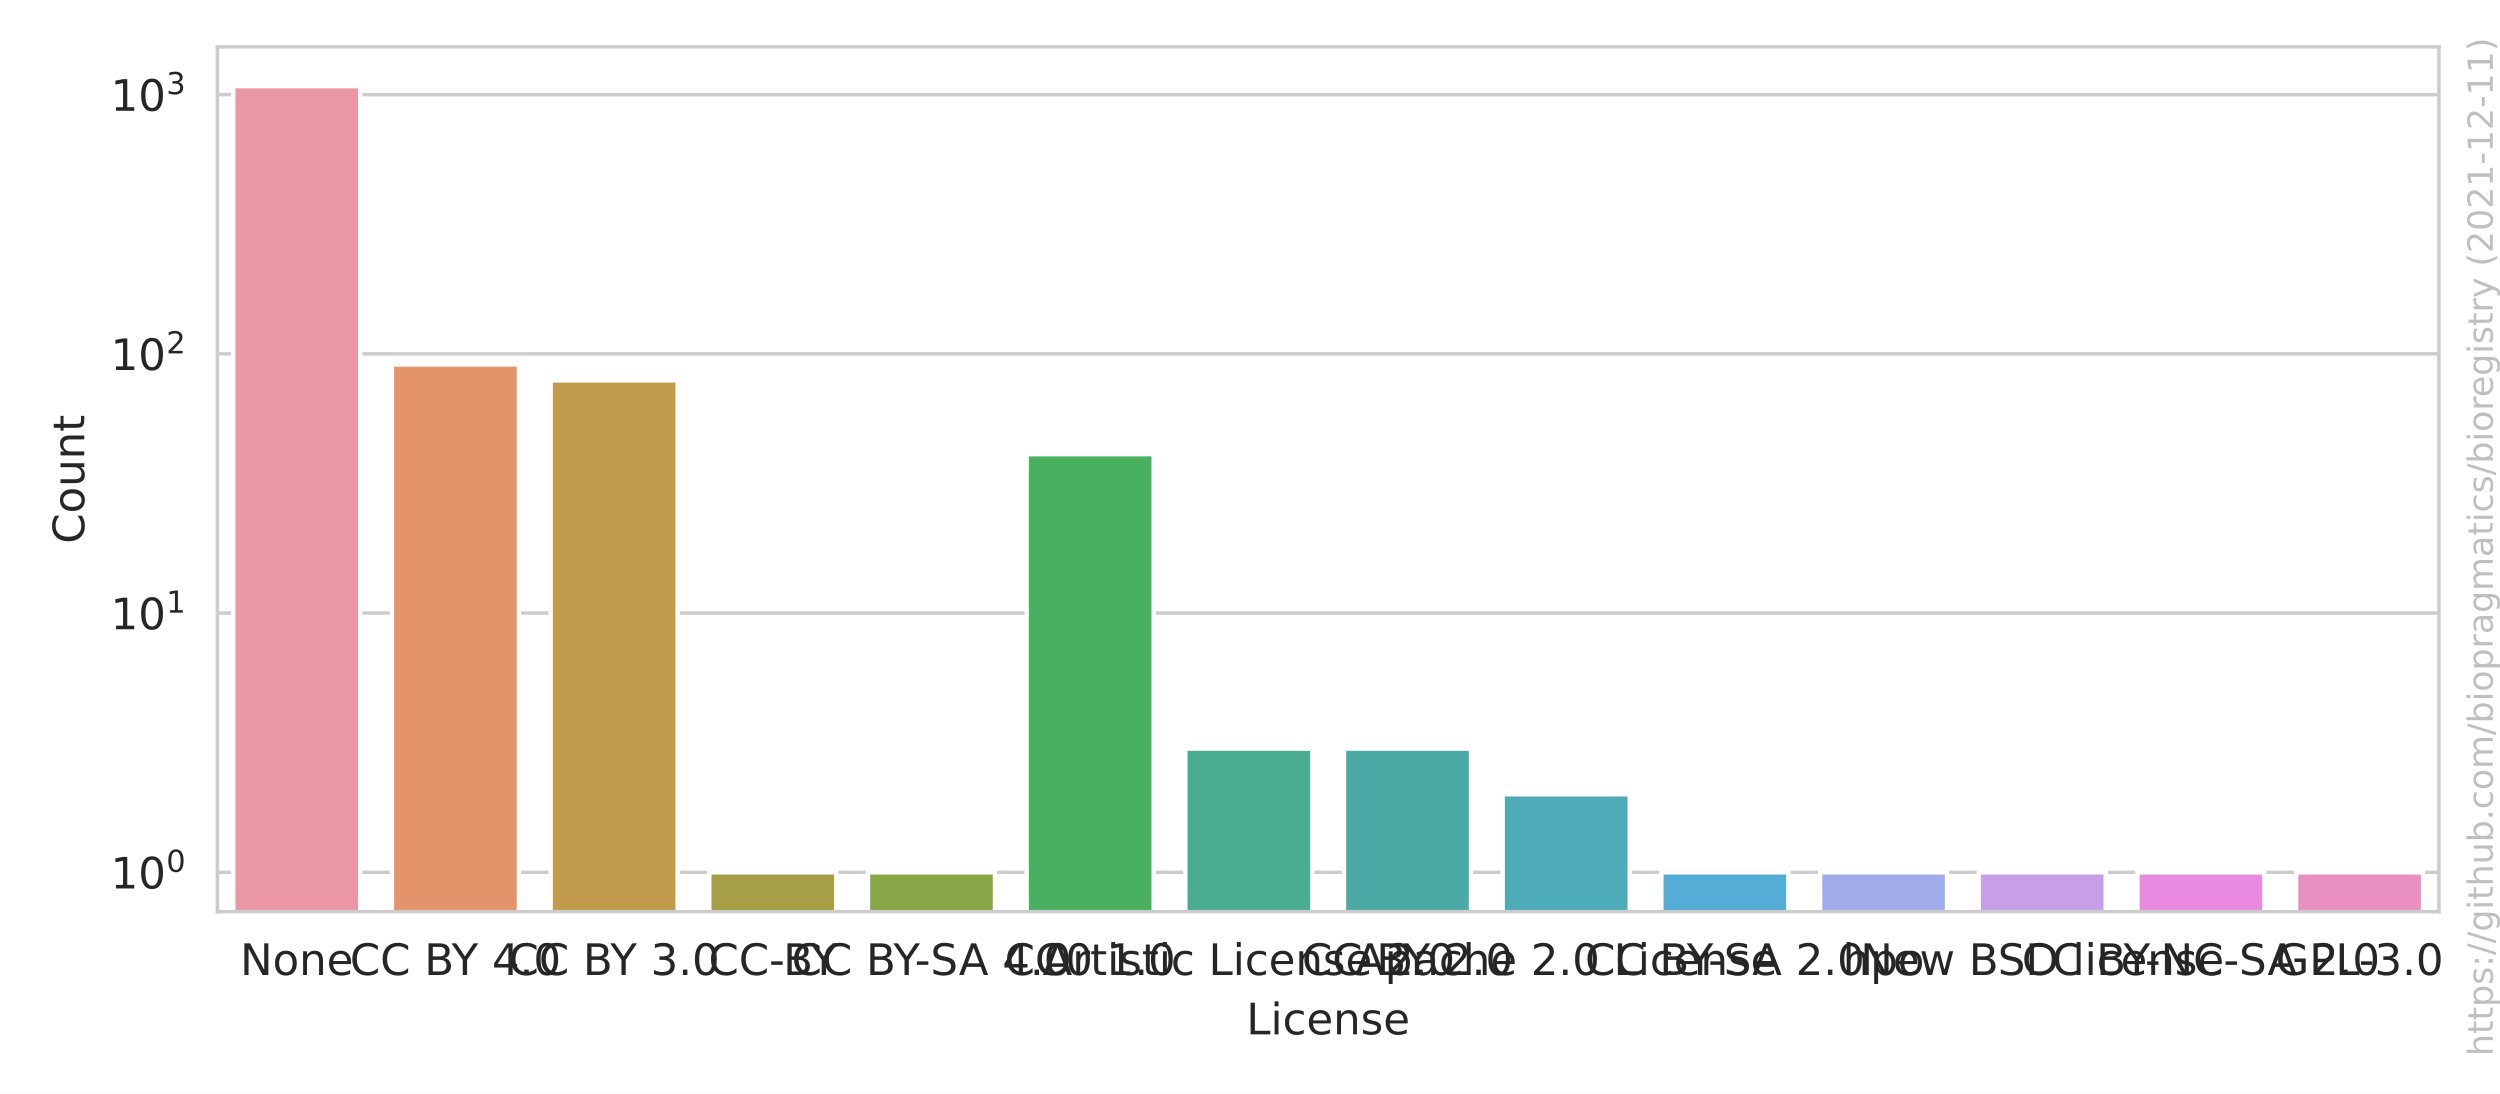
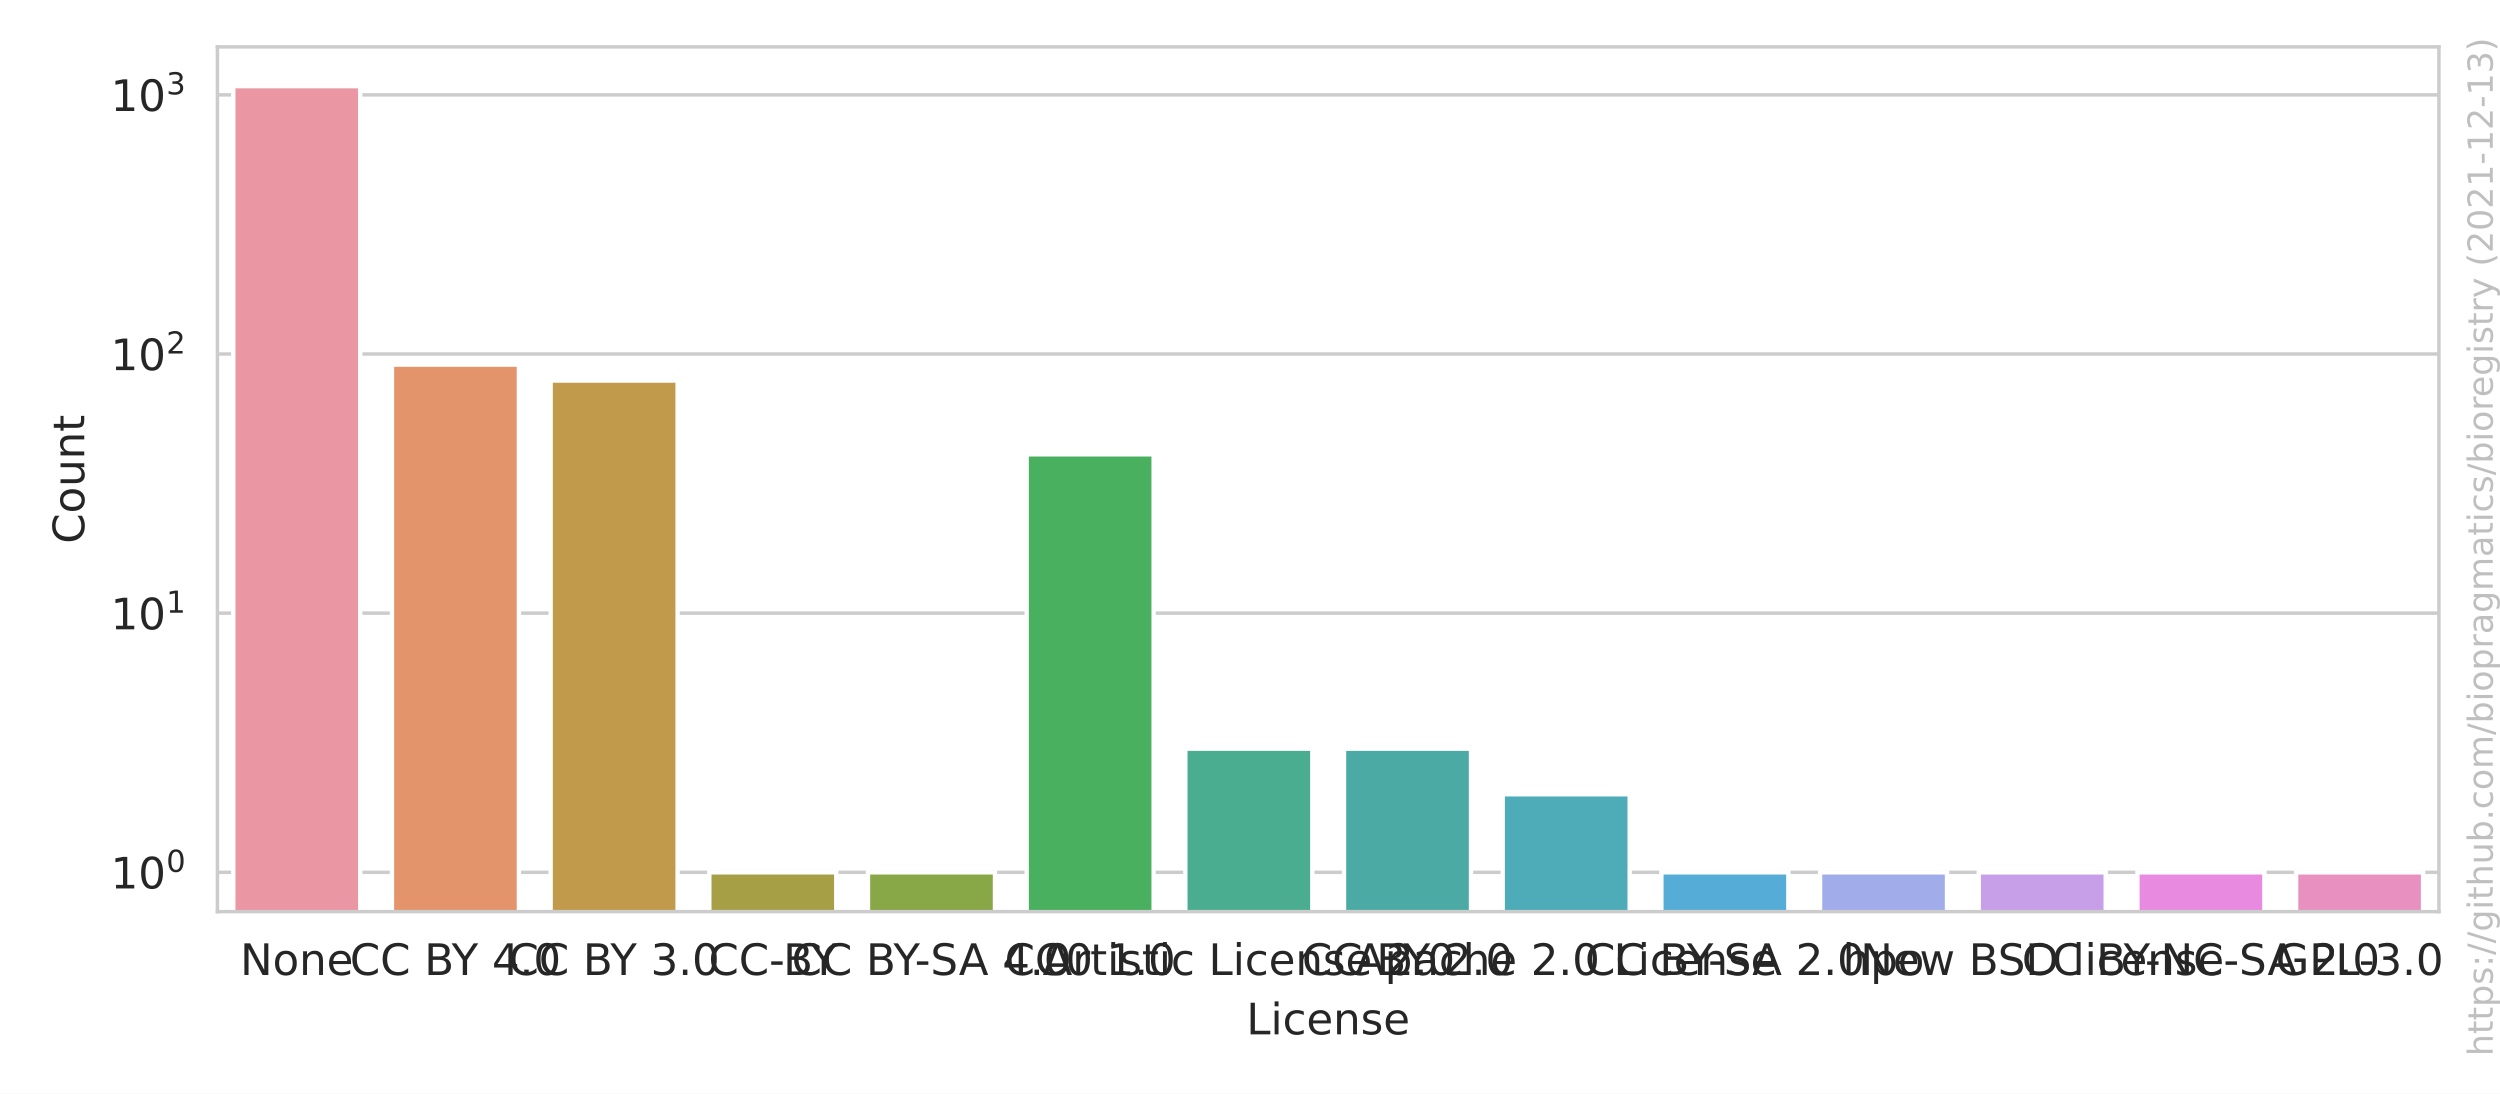
<svg xmlns="http://www.w3.org/2000/svg" xmlns:xlink="http://www.w3.org/1999/xlink" width="576pt" height="252pt" viewBox="0 0 576 252" version="1.1">
  <defs>
    <style type="text/css">*{stroke-linejoin: round; stroke-linecap: butt}</style>
  </defs>
  <g id="figure_1">
    <g id="patch_1">
      <path d="M 0 252  L 576 252  L 576 0  L 0 0  z " style="fill: #ffffff" />
    </g>
    <g id="axes_1">
      <g id="patch_2">
        <path d="M 50.093 210.04  L 561.928 210.04  L 561.928 10.8  L 50.093 10.8  z " style="fill: #ffffff" />
      </g>
      <g id="matplotlib.axis_1">
        <g id="xtick_1">
          <g id="text_1">
            <g style="fill: #262626" transform="translate(55.3272 224.6384)scale(0.1 -0.1)">
              <defs>
                <path id="DejaVuSans-4e" d="M 628 4666  L 1478 4666  L 3547 763  L 3547 4666  L 4159 4666  L 4159 0  L 3309 0  L 1241 3903  L 1241 0  L 628 0  L 628 4666  z " transform="scale(0.015625)" />
                <path id="DejaVuSans-6f" d="M 1959 3097  Q 1497 3097 1228 2736  Q 959 2375 959 1747  Q 959 1119 1226 758  Q 1494 397 1959 397  Q 2419 397 2687 759  Q 2956 1122 2956 1747  Q 2956 2369 2687 2733  Q 2419 3097 1959 3097  z M 1959 3584  Q 2709 3584 3137 3096  Q 3566 2609 3566 1747  Q 3566 888 3137 398  Q 2709 -91 1959 -91  Q 1206 -91 779 398  Q 353 888 353 1747  Q 353 2609 779 3096  Q 1206 3584 1959 3584  z " transform="scale(0.015625)" />
                <path id="DejaVuSans-6e" d="M 3513 2113  L 3513 0  L 2938 0  L 2938 2094  Q 2938 2591 2744 2837  Q 2550 3084 2163 3084  Q 1697 3084 1428 2787  Q 1159 2491 1159 1978  L 1159 0  L 581 0  L 581 3500  L 1159 3500  L 1159 2956  Q 1366 3272 1645 3428  Q 1925 3584 2291 3584  Q 2894 3584 3203 3211  Q 3513 2838 3513 2113  z " transform="scale(0.015625)" />
                <path id="DejaVuSans-65" d="M 3597 1894  L 3597 1613  L 953 1613  Q 991 1019 1311 708  Q 1631 397 2203 397  Q 2534 397 2845 478  Q 3156 559 3463 722  L 3463 178  Q 3153 47 2828 -22  Q 2503 -91 2169 -91  Q 1331 -91 842 396  Q 353 884 353 1716  Q 353 2575 817 3079  Q 1281 3584 2069 3584  Q 2775 3584 3186 3129  Q 3597 2675 3597 1894  z M 3022 2063  Q 3016 2534 2758 2815  Q 2500 3097 2075 3097  Q 1594 3097 1305 2825  Q 1016 2553 972 2059  L 3022 2063  z " transform="scale(0.015625)" />
              </defs>
              <use xlink:href="#DejaVuSans-4e" />
              <use xlink:href="#DejaVuSans-6f" x="74.805" />
              <use xlink:href="#DejaVuSans-6e" x="135.986" />
              <use xlink:href="#DejaVuSans-65" x="199.365" />
            </g>
          </g>
        </g>
        <g id="xtick_2">
          <g id="text_2">
            <g style="fill: #262626" transform="translate(80.61029 224.6384)scale(0.1 -0.1)">
              <defs>
                <path id="DejaVuSans-43" d="M 4122 4306  L 4122 3641  Q 3803 3938 3442 4084  Q 3081 4231 2675 4231  Q 1875 4231 1450 3742  Q 1025 3253 1025 2328  Q 1025 1406 1450 917  Q 1875 428 2675 428  Q 3081 428 3442 575  Q 3803 722 4122 1019  L 4122 359  Q 3791 134 3420 21  Q 3050 -91 2638 -91  Q 1578 -91 968 557  Q 359 1206 359 2328  Q 359 3453 968 4101  Q 1578 4750 2638 4750  Q 3056 4750 3426 4639  Q 3797 4528 4122 4306  z " transform="scale(0.015625)" />
                <path id="DejaVuSans-20" transform="scale(0.015625)" />
                <path id="DejaVuSans-42" d="M 1259 2228  L 1259 519  L 2272 519  Q 2781 519 3026 730  Q 3272 941 3272 1375  Q 3272 1813 3026 2020  Q 2781 2228 2272 2228  L 1259 2228  z M 1259 4147  L 1259 2741  L 2194 2741  Q 2656 2741 2882 2914  Q 3109 3088 3109 3444  Q 3109 3797 2882 3972  Q 2656 4147 2194 4147  L 1259 4147  z M 628 4666  L 2241 4666  Q 2963 4666 3353 4366  Q 3744 4066 3744 3513  Q 3744 3084 3544 2831  Q 3344 2578 2956 2516  Q 3422 2416 3680 2098  Q 3938 1781 3938 1306  Q 3938 681 3513 340  Q 3088 0 2303 0  L 628 0  L 628 4666  z " transform="scale(0.015625)" />
                <path id="DejaVuSans-59" d="M -13 4666  L 666 4666  L 1959 2747  L 3244 4666  L 3922 4666  L 2272 2222  L 2272 0  L 1638 0  L 1638 2222  L -13 4666  z " transform="scale(0.015625)" />
                <path id="DejaVuSans-34" d="M 2419 4116  L 825 1625  L 2419 1625  L 2419 4116  z M 2253 4666  L 3047 4666  L 3047 1625  L 3713 1625  L 3713 1100  L 3047 1100  L 3047 0  L 2419 0  L 2419 1100  L 313 1100  L 313 1709  L 2253 4666  z " transform="scale(0.015625)" />
                <path id="DejaVuSans-2e" d="M 684 794  L 1344 794  L 1344 0  L 684 0  L 684 794  z " transform="scale(0.015625)" />
                <path id="DejaVuSans-30" d="M 2034 4250  Q 1547 4250 1301 3770  Q 1056 3291 1056 2328  Q 1056 1369 1301 889  Q 1547 409 2034 409  Q 2525 409 2770 889  Q 3016 1369 3016 2328  Q 3016 3291 2770 3770  Q 2525 4250 2034 4250  z M 2034 4750  Q 2819 4750 3233 4129  Q 3647 3509 3647 2328  Q 3647 1150 3233 529  Q 2819 -91 2034 -91  Q 1250 -91 836 529  Q 422 1150 422 2328  Q 422 3509 836 4129  Q 1250 4750 2034 4750  z " transform="scale(0.015625)" />
              </defs>
              <use xlink:href="#DejaVuSans-43" />
              <use xlink:href="#DejaVuSans-43" x="69.824" />
              <use xlink:href="#DejaVuSans-20" x="139.648" />
              <use xlink:href="#DejaVuSans-42" x="171.436" />
              <use xlink:href="#DejaVuSans-59" x="234.539" />
              <use xlink:href="#DejaVuSans-20" x="295.623" />
              <use xlink:href="#DejaVuSans-34" x="327.41" />
              <use xlink:href="#DejaVuSans-2e" x="391.033" />
              <use xlink:href="#DejaVuSans-30" x="422.82" />
            </g>
          </g>
        </g>
        <g id="xtick_3">
          <g id="text_3">
            <g style="fill: #262626" transform="translate(117.1699 224.6384)scale(0.1 -0.1)">
              <defs>
                <path id="DejaVuSans-33" d="M 2597 2516  Q 3050 2419 3304 2112  Q 3559 1806 3559 1356  Q 3559 666 3084 287  Q 2609 -91 1734 -91  Q 1441 -91 1130 -33  Q 819 25 488 141  L 488 750  Q 750 597 1062 519  Q 1375 441 1716 441  Q 2309 441 2620 675  Q 2931 909 2931 1356  Q 2931 1769 2642 2001  Q 2353 2234 1838 2234  L 1294 2234  L 1294 2753  L 1863 2753  Q 2328 2753 2575 2939  Q 2822 3125 2822 3475  Q 2822 3834 2567 4026  Q 2313 4219 1838 4219  Q 1578 4219 1281 4162  Q 984 4106 628 3988  L 628 4550  Q 988 4650 1302 4700  Q 1616 4750 1894 4750  Q 2613 4750 3031 4423  Q 3450 4097 3450 3541  Q 3450 3153 3228 2886  Q 3006 2619 2597 2516  z " transform="scale(0.015625)" />
              </defs>
              <use xlink:href="#DejaVuSans-43" />
              <use xlink:href="#DejaVuSans-43" x="69.824" />
              <use xlink:href="#DejaVuSans-20" x="139.648" />
              <use xlink:href="#DejaVuSans-42" x="171.436" />
              <use xlink:href="#DejaVuSans-59" x="234.539" />
              <use xlink:href="#DejaVuSans-20" x="295.623" />
              <use xlink:href="#DejaVuSans-33" x="327.41" />
              <use xlink:href="#DejaVuSans-2e" x="391.033" />
              <use xlink:href="#DejaVuSans-30" x="422.82" />
            </g>
          </g>
        </g>
        <g id="xtick_4">
          <g id="text_4">
            <g style="fill: #262626" transform="translate(163.2366 224.6384)scale(0.1 -0.1)">
              <defs>
                <path id="DejaVuSans-2d" d="M 313 2009  L 1997 2009  L 1997 1497  L 313 1497  L 313 2009  z " transform="scale(0.015625)" />
              </defs>
              <use xlink:href="#DejaVuSans-43" />
              <use xlink:href="#DejaVuSans-43" x="69.824" />
              <use xlink:href="#DejaVuSans-2d" x="139.648" />
              <use xlink:href="#DejaVuSans-42" x="172.107" />
              <use xlink:href="#DejaVuSans-59" x="235.211" />
            </g>
          </g>
        </g>
        <g id="xtick_5">
          <g id="text_5">
            <g style="fill: #262626" transform="translate(182.3908 224.6384)scale(0.1 -0.1)">
              <defs>
                <path id="DejaVuSans-53" d="M 3425 4513  L 3425 3897  Q 3066 4069 2747 4153  Q 2428 4238 2131 4238  Q 1616 4238 1336 4038  Q 1056 3838 1056 3469  Q 1056 3159 1242 3001  Q 1428 2844 1947 2747  L 2328 2669  Q 3034 2534 3370 2195  Q 3706 1856 3706 1288  Q 3706 609 3251 259  Q 2797 -91 1919 -91  Q 1588 -91 1214 -16  Q 841 59 441 206  L 441 856  Q 825 641 1194 531  Q 1563 422 1919 422  Q 2459 422 2753 634  Q 3047 847 3047 1241  Q 3047 1584 2836 1778  Q 2625 1972 2144 2069  L 1759 2144  Q 1053 2284 737 2584  Q 422 2884 422 3419  Q 422 4038 858 4394  Q 1294 4750 2059 4750  Q 2388 4750 2728 4690  Q 3069 4631 3425 4513  z " transform="scale(0.015625)" />
                <path id="DejaVuSans-41" d="M 2188 4044  L 1331 1722  L 3047 1722  L 2188 4044  z M 1831 4666  L 2547 4666  L 4325 0  L 3669 0  L 3244 1197  L 1141 1197  L 716 0  L 50 0  L 1831 4666  z " transform="scale(0.015625)" />
              </defs>
              <use xlink:href="#DejaVuSans-43" />
              <use xlink:href="#DejaVuSans-43" x="69.824" />
              <use xlink:href="#DejaVuSans-20" x="139.648" />
              <use xlink:href="#DejaVuSans-42" x="171.436" />
              <use xlink:href="#DejaVuSans-59" x="234.539" />
              <use xlink:href="#DejaVuSans-2d" x="283.748" />
              <use xlink:href="#DejaVuSans-53" x="319.832" />
              <use xlink:href="#DejaVuSans-41" x="385.184" />
              <use xlink:href="#DejaVuSans-20" x="453.592" />
              <use xlink:href="#DejaVuSans-34" x="485.379" />
              <use xlink:href="#DejaVuSans-2e" x="549.002" />
              <use xlink:href="#DejaVuSans-30" x="580.789" />
            </g>
          </g>
        </g>
        <g id="xtick_6">
          <g id="text_6">
            <g style="fill: #262626" transform="translate(231.4661 224.6384)scale(0.1 -0.1)">
              <defs>
                <path id="DejaVuSans-31" d="M 794 531  L 1825 531  L 1825 4091  L 703 3866  L 703 4441  L 1819 4666  L 2450 4666  L 2450 531  L 3481 531  L 3481 0  L 794 0  L 794 531  z " transform="scale(0.015625)" />
              </defs>
              <use xlink:href="#DejaVuSans-43" />
              <use xlink:href="#DejaVuSans-43" x="69.824" />
              <use xlink:href="#DejaVuSans-30" x="139.648" />
              <use xlink:href="#DejaVuSans-20" x="203.271" />
              <use xlink:href="#DejaVuSans-31" x="235.059" />
              <use xlink:href="#DejaVuSans-2e" x="298.682" />
              <use xlink:href="#DejaVuSans-30" x="330.469" />
            </g>
          </g>
        </g>
        <g id="xtick_7">
          <g id="text_7">
            <g style="fill: #262626" transform="translate(240.2218 224.6384)scale(0.1 -0.1)">
              <defs>
                <path id="DejaVuSans-72" d="M 2631 2963  Q 2534 3019 2420 3045  Q 2306 3072 2169 3072  Q 1681 3072 1420 2755  Q 1159 2438 1159 1844  L 1159 0  L 581 0  L 581 3500  L 1159 3500  L 1159 2956  Q 1341 3275 1631 3429  Q 1922 3584 2338 3584  Q 2397 3584 2469 3576  Q 2541 3569 2628 3553  L 2631 2963  z " transform="scale(0.015625)" />
                <path id="DejaVuSans-74" d="M 1172 4494  L 1172 3500  L 2356 3500  L 2356 3053  L 1172 3053  L 1172 1153  Q 1172 725 1289 603  Q 1406 481 1766 481  L 2356 481  L 2356 0  L 1766 0  Q 1100 0 847 248  Q 594 497 594 1153  L 594 3053  L 172 3053  L 172 3500  L 594 3500  L 594 4494  L 1172 4494  z " transform="scale(0.015625)" />
                <path id="DejaVuSans-69" d="M 603 3500  L 1178 3500  L 1178 0  L 603 0  L 603 3500  z M 603 4863  L 1178 4863  L 1178 4134  L 603 4134  L 603 4863  z " transform="scale(0.015625)" />
                <path id="DejaVuSans-73" d="M 2834 3397  L 2834 2853  Q 2591 2978 2328 3040  Q 2066 3103 1784 3103  Q 1356 3103 1142 2972  Q 928 2841 928 2578  Q 928 2378 1081 2264  Q 1234 2150 1697 2047  L 1894 2003  Q 2506 1872 2764 1633  Q 3022 1394 3022 966  Q 3022 478 2636 193  Q 2250 -91 1575 -91  Q 1294 -91 989 -36  Q 684 19 347 128  L 347 722  Q 666 556 975 473  Q 1284 391 1588 391  Q 1994 391 2212 530  Q 2431 669 2431 922  Q 2431 1156 2273 1281  Q 2116 1406 1581 1522  L 1381 1569  Q 847 1681 609 1914  Q 372 2147 372 2553  Q 372 3047 722 3315  Q 1072 3584 1716 3584  Q 2034 3584 2315 3537  Q 2597 3491 2834 3397  z " transform="scale(0.015625)" />
                <path id="DejaVuSans-63" d="M 3122 3366  L 3122 2828  Q 2878 2963 2633 3030  Q 2388 3097 2138 3097  Q 1578 3097 1268 2742  Q 959 2388 959 1747  Q 959 1106 1268 751  Q 1578 397 2138 397  Q 2388 397 2633 464  Q 2878 531 3122 666  L 3122 134  Q 2881 22 2623 -34  Q 2366 -91 2075 -91  Q 1284 -91 818 406  Q 353 903 353 1747  Q 353 2603 823 3093  Q 1294 3584 2113 3584  Q 2378 3584 2631 3529  Q 2884 3475 3122 3366  z " transform="scale(0.015625)" />
                <path id="DejaVuSans-4c" d="M 628 4666  L 1259 4666  L 1259 531  L 3531 531  L 3531 0  L 628 0  L 628 4666  z " transform="scale(0.015625)" />
                <path id="DejaVuSans-32" d="M 1228 531  L 3431 531  L 3431 0  L 469 0  L 469 531  Q 828 903 1448 1529  Q 2069 2156 2228 2338  Q 2531 2678 2651 2914  Q 2772 3150 2772 3378  Q 2772 3750 2511 3984  Q 2250 4219 1831 4219  Q 1534 4219 1204 4116  Q 875 4013 500 3803  L 500 4441  Q 881 4594 1212 4672  Q 1544 4750 1819 4750  Q 2544 4750 2975 4387  Q 3406 4025 3406 3419  Q 3406 3131 3298 2873  Q 3191 2616 2906 2266  Q 2828 2175 2409 1742  Q 1991 1309 1228 531  z " transform="scale(0.015625)" />
              </defs>
              <use xlink:href="#DejaVuSans-41" />
              <use xlink:href="#DejaVuSans-72" x="68.408" />
              <use xlink:href="#DejaVuSans-74" x="109.521" />
              <use xlink:href="#DejaVuSans-69" x="148.73" />
              <use xlink:href="#DejaVuSans-73" x="176.514" />
              <use xlink:href="#DejaVuSans-74" x="228.613" />
              <use xlink:href="#DejaVuSans-69" x="267.822" />
              <use xlink:href="#DejaVuSans-63" x="295.605" />
              <use xlink:href="#DejaVuSans-20" x="350.586" />
              <use xlink:href="#DejaVuSans-4c" x="382.373" />
              <use xlink:href="#DejaVuSans-69" x="438.086" />
              <use xlink:href="#DejaVuSans-63" x="465.869" />
              <use xlink:href="#DejaVuSans-65" x="520.85" />
              <use xlink:href="#DejaVuSans-6e" x="582.373" />
              <use xlink:href="#DejaVuSans-73" x="645.752" />
              <use xlink:href="#DejaVuSans-65" x="697.852" />
              <use xlink:href="#DejaVuSans-20" x="759.375" />
              <use xlink:href="#DejaVuSans-32" x="791.162" />
              <use xlink:href="#DejaVuSans-2e" x="854.785" />
              <use xlink:href="#DejaVuSans-30" x="886.572" />
            </g>
          </g>
        </g>
        <g id="xtick_8">
          <g id="text_8">
            <g style="fill: #262626" transform="translate(299.9682 224.6384)scale(0.1 -0.1)">
              <use xlink:href="#DejaVuSans-43" />
              <use xlink:href="#DejaVuSans-43" x="69.824" />
              <use xlink:href="#DejaVuSans-20" x="139.648" />
              <use xlink:href="#DejaVuSans-42" x="171.436" />
              <use xlink:href="#DejaVuSans-59" x="234.539" />
              <use xlink:href="#DejaVuSans-20" x="295.623" />
              <use xlink:href="#DejaVuSans-32" x="327.41" />
              <use xlink:href="#DejaVuSans-2e" x="391.033" />
              <use xlink:href="#DejaVuSans-30" x="422.82" />
            </g>
          </g>
        </g>
        <g id="xtick_9">
          <g id="text_9">
            <g style="fill: #262626" transform="translate(312.2162 224.6384)scale(0.1 -0.1)">
              <defs>
                <path id="DejaVuSans-70" d="M 1159 525  L 1159 -1331  L 581 -1331  L 581 3500  L 1159 3500  L 1159 2969  Q 1341 3281 1617 3432  Q 1894 3584 2278 3584  Q 2916 3584 3314 3078  Q 3713 2572 3713 1747  Q 3713 922 3314 415  Q 2916 -91 2278 -91  Q 1894 -91 1617 61  Q 1341 213 1159 525  z M 3116 1747  Q 3116 2381 2855 2742  Q 2594 3103 2138 3103  Q 1681 3103 1420 2742  Q 1159 2381 1159 1747  Q 1159 1113 1420 752  Q 1681 391 2138 391  Q 2594 391 2855 752  Q 3116 1113 3116 1747  z " transform="scale(0.015625)" />
                <path id="DejaVuSans-61" d="M 2194 1759  Q 1497 1759 1228 1600  Q 959 1441 959 1056  Q 959 750 1161 570  Q 1363 391 1709 391  Q 2188 391 2477 730  Q 2766 1069 2766 1631  L 2766 1759  L 2194 1759  z M 3341 1997  L 3341 0  L 2766 0  L 2766 531  Q 2569 213 2275 61  Q 1981 -91 1556 -91  Q 1019 -91 701 211  Q 384 513 384 1019  Q 384 1609 779 1909  Q 1175 2209 1959 2209  L 2766 2209  L 2766 2266  Q 2766 2663 2505 2880  Q 2244 3097 1772 3097  Q 1472 3097 1187 3025  Q 903 2953 641 2809  L 641 3341  Q 956 3463 1253 3523  Q 1550 3584 1831 3584  Q 2591 3584 2966 3190  Q 3341 2797 3341 1997  z " transform="scale(0.015625)" />
                <path id="DejaVuSans-68" d="M 3513 2113  L 3513 0  L 2938 0  L 2938 2094  Q 2938 2591 2744 2837  Q 2550 3084 2163 3084  Q 1697 3084 1428 2787  Q 1159 2491 1159 1978  L 1159 0  L 581 0  L 581 4863  L 1159 4863  L 1159 2956  Q 1366 3272 1645 3428  Q 1925 3584 2291 3584  Q 2894 3584 3203 3211  Q 3513 2838 3513 2113  z " transform="scale(0.015625)" />
              </defs>
              <use xlink:href="#DejaVuSans-41" />
              <use xlink:href="#DejaVuSans-70" x="68.408" />
              <use xlink:href="#DejaVuSans-61" x="131.885" />
              <use xlink:href="#DejaVuSans-63" x="193.164" />
              <use xlink:href="#DejaVuSans-68" x="248.145" />
              <use xlink:href="#DejaVuSans-65" x="311.523" />
              <use xlink:href="#DejaVuSans-20" x="373.047" />
              <use xlink:href="#DejaVuSans-32" x="404.834" />
              <use xlink:href="#DejaVuSans-2e" x="468.457" />
              <use xlink:href="#DejaVuSans-30" x="500.244" />
              <use xlink:href="#DejaVuSans-20" x="563.867" />
              <use xlink:href="#DejaVuSans-4c" x="595.654" />
              <use xlink:href="#DejaVuSans-69" x="651.367" />
              <use xlink:href="#DejaVuSans-63" x="679.15" />
              <use xlink:href="#DejaVuSans-65" x="734.131" />
              <use xlink:href="#DejaVuSans-6e" x="795.654" />
              <use xlink:href="#DejaVuSans-73" x="859.033" />
              <use xlink:href="#DejaVuSans-65" x="911.133" />
            </g>
          </g>
        </g>
        <g id="xtick_10">
          <g id="text_10">
            <g style="fill: #262626" transform="translate(365.1891 224.6384)scale(0.1 -0.1)">
              <use xlink:href="#DejaVuSans-43" />
              <use xlink:href="#DejaVuSans-43" x="69.824" />
              <use xlink:href="#DejaVuSans-20" x="139.648" />
              <use xlink:href="#DejaVuSans-42" x="171.436" />
              <use xlink:href="#DejaVuSans-59" x="234.539" />
              <use xlink:href="#DejaVuSans-2d" x="283.748" />
              <use xlink:href="#DejaVuSans-53" x="319.832" />
              <use xlink:href="#DejaVuSans-41" x="385.184" />
              <use xlink:href="#DejaVuSans-20" x="453.592" />
              <use xlink:href="#DejaVuSans-32" x="485.379" />
              <use xlink:href="#DejaVuSans-2e" x="549.002" />
              <use xlink:href="#DejaVuSans-30" x="580.789" />
            </g>
          </g>
        </g>
        <g id="xtick_11">
          <g id="text_11">
            <g style="fill: #262626" transform="translate(424.5667 224.6384)scale(0.1 -0.1)">
              <use xlink:href="#DejaVuSans-68" />
              <use xlink:href="#DejaVuSans-70" x="63.379" />
              <use xlink:href="#DejaVuSans-6f" x="126.855" />
            </g>
          </g>
        </g>
        <g id="xtick_12">
          <g id="text_12">
            <g style="fill: #262626" transform="translate(428.6232 224.6384)scale(0.1 -0.1)">
              <defs>
                <path id="DejaVuSans-77" d="M 269 3500  L 844 3500  L 1563 769  L 2278 3500  L 2956 3500  L 3675 769  L 4391 3500  L 4966 3500  L 4050 0  L 3372 0  L 2619 2869  L 1863 0  L 1184 0  L 269 3500  z " transform="scale(0.015625)" />
                <path id="DejaVuSans-44" d="M 1259 4147  L 1259 519  L 2022 519  Q 2988 519 3436 956  Q 3884 1394 3884 2338  Q 3884 3275 3436 3711  Q 2988 4147 2022 4147  L 1259 4147  z M 628 4666  L 1925 4666  Q 3281 4666 3915 4102  Q 4550 3538 4550 2338  Q 4550 1131 3912 565  Q 3275 0 1925 0  L 628 0  L 628 4666  z " transform="scale(0.015625)" />
                <path id="DejaVuSans-6c" d="M 603 4863  L 1178 4863  L 1178 0  L 603 0  L 603 4863  z " transform="scale(0.015625)" />
              </defs>
              <use xlink:href="#DejaVuSans-4e" />
              <use xlink:href="#DejaVuSans-65" x="74.805" />
              <use xlink:href="#DejaVuSans-77" x="136.328" />
              <use xlink:href="#DejaVuSans-20" x="218.115" />
              <use xlink:href="#DejaVuSans-42" x="249.902" />
              <use xlink:href="#DejaVuSans-53" x="316.756" />
              <use xlink:href="#DejaVuSans-44" x="380.232" />
              <use xlink:href="#DejaVuSans-20" x="457.234" />
              <use xlink:href="#DejaVuSans-6c" x="489.021" />
              <use xlink:href="#DejaVuSans-69" x="516.805" />
              <use xlink:href="#DejaVuSans-63" x="544.588" />
              <use xlink:href="#DejaVuSans-65" x="599.568" />
              <use xlink:href="#DejaVuSans-6e" x="661.092" />
              <use xlink:href="#DejaVuSans-73" x="724.471" />
              <use xlink:href="#DejaVuSans-65" x="776.57" />
            </g>
          </g>
        </g>
        <g id="xtick_13">
          <g id="text_13">
            <g style="fill: #262626" transform="translate(465.8321 224.6384)scale(0.1 -0.1)">
              <use xlink:href="#DejaVuSans-43" />
              <use xlink:href="#DejaVuSans-43" x="69.824" />
              <use xlink:href="#DejaVuSans-20" x="139.648" />
              <use xlink:href="#DejaVuSans-42" x="171.436" />
              <use xlink:href="#DejaVuSans-59" x="234.539" />
              <use xlink:href="#DejaVuSans-2d" x="283.748" />
              <use xlink:href="#DejaVuSans-4e" x="319.832" />
              <use xlink:href="#DejaVuSans-43" x="394.637" />
              <use xlink:href="#DejaVuSans-2d" x="464.461" />
              <use xlink:href="#DejaVuSans-53" x="500.545" />
              <use xlink:href="#DejaVuSans-41" x="565.896" />
              <use xlink:href="#DejaVuSans-20" x="634.305" />
              <use xlink:href="#DejaVuSans-32" x="666.092" />
              <use xlink:href="#DejaVuSans-2e" x="729.715" />
              <use xlink:href="#DejaVuSans-30" x="761.502" />
            </g>
          </g>
        </g>
        <g id="xtick_14">
          <g id="text_14">
            <g style="fill: #262626" transform="translate(524.3051 224.6384)scale(0.1 -0.1)">
              <defs>
                <path id="DejaVuSans-47" d="M 3809 666  L 3809 1919  L 2778 1919  L 2778 2438  L 4434 2438  L 4434 434  Q 4069 175 3628 42  Q 3188 -91 2688 -91  Q 1594 -91 976 548  Q 359 1188 359 2328  Q 359 3472 976 4111  Q 1594 4750 2688 4750  Q 3144 4750 3555 4637  Q 3966 4525 4313 4306  L 4313 3634  Q 3963 3931 3569 4081  Q 3175 4231 2741 4231  Q 1884 4231 1454 3753  Q 1025 3275 1025 2328  Q 1025 1384 1454 906  Q 1884 428 2741 428  Q 3075 428 3337 486  Q 3600 544 3809 666  z " transform="scale(0.015625)" />
                <path id="DejaVuSans-50" d="M 1259 4147  L 1259 2394  L 2053 2394  Q 2494 2394 2734 2622  Q 2975 2850 2975 3272  Q 2975 3691 2734 3919  Q 2494 4147 2053 4147  L 1259 4147  z M 628 4666  L 2053 4666  Q 2838 4666 3239 4311  Q 3641 3956 3641 3272  Q 3641 2581 3239 2228  Q 2838 1875 2053 1875  L 1259 1875  L 1259 0  L 628 0  L 628 4666  z " transform="scale(0.015625)" />
              </defs>
              <use xlink:href="#DejaVuSans-47" />
              <use xlink:href="#DejaVuSans-50" x="77.49" />
              <use xlink:href="#DejaVuSans-4c" x="137.793" />
              <use xlink:href="#DejaVuSans-2d" x="191.756" />
              <use xlink:href="#DejaVuSans-33" x="227.84" />
              <use xlink:href="#DejaVuSans-2e" x="291.463" />
              <use xlink:href="#DejaVuSans-30" x="323.25" />
            </g>
          </g>
        </g>
        <g id="text_15">
          <g style="fill: #262626" transform="translate(287.1595 238.3166)scale(0.1 -0.1)">
            <use xlink:href="#DejaVuSans-4c" />
            <use xlink:href="#DejaVuSans-69" x="55.713" />
            <use xlink:href="#DejaVuSans-63" x="83.496" />
            <use xlink:href="#DejaVuSans-65" x="138.477" />
            <use xlink:href="#DejaVuSans-6e" x="200" />
            <use xlink:href="#DejaVuSans-73" x="263.379" />
            <use xlink:href="#DejaVuSans-65" x="315.479" />
          </g>
        </g>
      </g>
      <g id="matplotlib.axis_2">
        <g id="ytick_1">
          <g id="line2d_1">
            <path d="M 50.093 200.984  L 561.928 200.984  " clip-path="url(#p5df7b10432)" style="fill: none; stroke: #cccccc; stroke-width: 0.8; stroke-linecap: round" />
          </g>
          <g id="text_16">
            <g style="fill: #262626" transform="translate(25.49269 204.7829)scale(0.1 -0.1)">
              <use xlink:href="#DejaVuSans-31" transform="translate(0 0.765625)" />
              <use xlink:href="#DejaVuSans-30" transform="translate(63.62305 0.765625)" />
              <use xlink:href="#DejaVuSans-30" transform="translate(128.2031 39.04688)scale(0.7)" />
            </g>
          </g>
        </g>
        <g id="ytick_2">
          <g id="line2d_2">
-             <path d="M 50.093 141.257  L 561.928 141.257  " clip-path="url(#p5df7b10432)" style="fill: none; stroke: #cccccc; stroke-width: 0.8; stroke-linecap: round" />
+             <path d="M 50.093 141.273  L 561.928 141.273  " clip-path="url(#p5df7b10432)" style="fill: none; stroke: #cccccc; stroke-width: 0.8; stroke-linecap: round" />
          </g>
          <g id="text_17">
-             <g style="fill: #262626" transform="translate(25.49269 145.0565)scale(0.1 -0.1)">
+             <g style="fill: #262626" transform="translate(25.49269 145.0723)scale(0.1 -0.1)">
              <use xlink:href="#DejaVuSans-31" transform="translate(0 0.684375)" />
              <use xlink:href="#DejaVuSans-30" transform="translate(63.62305 0.684375)" />
              <use xlink:href="#DejaVuSans-31" transform="translate(128.2031 38.96563)scale(0.7)" />
            </g>
          </g>
        </g>
        <g id="ytick_3">
          <g id="line2d_3">
-             <path d="M 50.093 81.531  L 561.928 81.531  " clip-path="url(#p5df7b10432)" style="fill: none; stroke: #cccccc; stroke-width: 0.8; stroke-linecap: round" />
+             <path d="M 50.093 81.563  L 561.928 81.563  " clip-path="url(#p5df7b10432)" style="fill: none; stroke: #cccccc; stroke-width: 0.8; stroke-linecap: round" />
          </g>
          <g id="text_18">
-             <g style="fill: #262626" transform="translate(25.49269 85.33014)scale(0.1 -0.1)">
+             <g style="fill: #262626" transform="translate(25.49269 85.36184)scale(0.1 -0.1)">
              <use xlink:href="#DejaVuSans-31" transform="translate(0 0.765625)" />
              <use xlink:href="#DejaVuSans-30" transform="translate(63.62305 0.765625)" />
              <use xlink:href="#DejaVuSans-32" transform="translate(128.2031 39.04688)scale(0.7)" />
            </g>
          </g>
        </g>
        <g id="ytick_4">
          <g id="line2d_4">
-             <path d="M 50.093 21.805  L 561.928 21.805  " clip-path="url(#p5df7b10432)" style="fill: none; stroke: #cccccc; stroke-width: 0.8; stroke-linecap: round" />
+             <path d="M 50.093 21.852  L 561.928 21.852  " clip-path="url(#p5df7b10432)" style="fill: none; stroke: #cccccc; stroke-width: 0.8; stroke-linecap: round" />
          </g>
          <g id="text_19">
-             <g style="fill: #262626" transform="translate(25.49269 25.60378)scale(0.1 -0.1)">
+             <g style="fill: #262626" transform="translate(25.49269 25.65133)scale(0.1 -0.1)">
              <use xlink:href="#DejaVuSans-31" transform="translate(0 0.765625)" />
              <use xlink:href="#DejaVuSans-30" transform="translate(63.62305 0.765625)" />
              <use xlink:href="#DejaVuSans-33" transform="translate(128.2031 39.04688)scale(0.7)" />
            </g>
          </g>
        </g>
        <g id="ytick_5" />
        <g id="ytick_6" />
        <g id="ytick_7" />
        <g id="ytick_8" />
        <g id="ytick_9" />
        <g id="ytick_10" />
        <g id="ytick_11" />
        <g id="ytick_12" />
        <g id="ytick_13" />
        <g id="ytick_14" />
        <g id="ytick_15" />
        <g id="ytick_16" />
        <g id="ytick_17" />
        <g id="ytick_18" />
        <g id="ytick_19" />
        <g id="ytick_20" />
        <g id="ytick_21" />
        <g id="ytick_22" />
        <g id="ytick_23" />
        <g id="ytick_24" />
        <g id="ytick_25" />
        <g id="ytick_26" />
        <g id="ytick_27" />
        <g id="ytick_28" />
        <g id="ytick_29" />
        <g id="ytick_30" />
        <g id="text_20">
          <g style="fill: #262626" transform="translate(19.413 125.2684)rotate(-90)scale(0.1 -0.1)">
            <defs>
              <path id="DejaVuSans-75" d="M 544 1381  L 544 3500  L 1119 3500  L 1119 1403  Q 1119 906 1312 657  Q 1506 409 1894 409  Q 2359 409 2629 706  Q 2900 1003 2900 1516  L 2900 3500  L 3475 3500  L 3475 0  L 2900 0  L 2900 538  Q 2691 219 2414 64  Q 2138 -91 1772 -91  Q 1169 -91 856 284  Q 544 659 544 1381  z M 1991 3584  L 1991 3584  z " transform="scale(0.015625)" />
            </defs>
            <use xlink:href="#DejaVuSans-43" />
            <use xlink:href="#DejaVuSans-6f" x="69.824" />
            <use xlink:href="#DejaVuSans-75" x="131.006" />
            <use xlink:href="#DejaVuSans-6e" x="194.385" />
            <use xlink:href="#DejaVuSans-74" x="257.764" />
          </g>
        </g>
      </g>
      <g id="patch_3">
-         <path d="M 53.749 59927.341  L 82.996 59927.341  L 82.996 19.856  L 53.749 19.856  z " clip-path="url(#p5df7b10432)" style="fill: #ea96a3; stroke: #ffffff; stroke-linejoin: miter" />
+         <path d="M 53.749 59911.491  L 82.996 59911.491  L 82.996 19.856  L 53.749 19.856  z " clip-path="url(#p5df7b10432)" style="fill: #ea96a3; stroke: #ffffff; stroke-linejoin: miter" />
      </g>
      <g id="patch_4">
-         <path d="M 90.308 59927.341  L 119.556 59927.341  L 119.556 83.977  L 90.308 83.977  z " clip-path="url(#p5df7b10432)" style="fill: #e4946a; stroke: #ffffff; stroke-linejoin: miter" />
+         <path d="M 90.308 59911.491  L 119.556 59911.491  L 119.556 84.008  L 90.308 84.008  z " clip-path="url(#p5df7b10432)" style="fill: #e4946a; stroke: #ffffff; stroke-linejoin: miter" />
      </g>
      <g id="patch_5">
-         <path d="M 126.868 59927.341  L 156.116 59927.341  L 156.116 87.645  L 126.868 87.645  z " clip-path="url(#p5df7b10432)" style="fill: #c29a4b; stroke: #ffffff; stroke-linejoin: miter" />
+         <path d="M 126.868 59911.491  L 156.116 59911.491  L 156.116 87.675  L 126.868 87.675  z " clip-path="url(#p5df7b10432)" style="fill: #c29a4b; stroke: #ffffff; stroke-linejoin: miter" />
      </g>
      <g id="patch_6">
-         <path d="M 163.428 59927.341  L 192.675 59927.341  L 192.675 200.984  L 163.428 200.984  z " clip-path="url(#p5df7b10432)" style="fill: #a69f46; stroke: #ffffff; stroke-linejoin: miter" />
+         <path d="M 163.428 59911.491  L 192.675 59911.491  L 192.675 200.984  L 163.428 200.984  z " clip-path="url(#p5df7b10432)" style="fill: #a69f46; stroke: #ffffff; stroke-linejoin: miter" />
      </g>
      <g id="patch_7">
-         <path d="M 199.987 59927.341  L 229.235 59927.341  L 229.235 200.984  L 199.987 200.984  z " clip-path="url(#p5df7b10432)" style="fill: #88a746; stroke: #ffffff; stroke-linejoin: miter" />
+         <path d="M 199.987 59911.491  L 229.235 59911.491  L 229.235 200.984  L 199.987 200.984  z " clip-path="url(#p5df7b10432)" style="fill: #88a746; stroke: #ffffff; stroke-linejoin: miter" />
      </g>
      <g id="patch_8">
-         <path d="M 236.547 59927.341  L 265.795 59927.341  L 265.795 104.658  L 236.547 104.658  z " clip-path="url(#p5df7b10432)" style="fill: #48b05e; stroke: #ffffff; stroke-linejoin: miter" />
+         <path d="M 236.547 59911.491  L 265.795 59911.491  L 265.795 104.683  L 236.547 104.683  z " clip-path="url(#p5df7b10432)" style="fill: #48b05e; stroke: #ffffff; stroke-linejoin: miter" />
      </g>
      <g id="patch_9">
-         <path d="M 273.107 59927.341  L 302.354 59927.341  L 302.354 172.487  L 273.107 172.487  z " clip-path="url(#p5df7b10432)" style="fill: #4aad8f; stroke: #ffffff; stroke-linejoin: miter" />
+         <path d="M 273.107 59911.491  L 302.354 59911.491  L 302.354 172.494  L 273.107 172.494  z " clip-path="url(#p5df7b10432)" style="fill: #4aad8f; stroke: #ffffff; stroke-linejoin: miter" />
      </g>
      <g id="patch_10">
-         <path d="M 309.666 59927.341  L 338.914 59927.341  L 338.914 172.487  L 309.666 172.487  z " clip-path="url(#p5df7b10432)" style="fill: #4baba4; stroke: #ffffff; stroke-linejoin: miter" />
+         <path d="M 309.666 59911.491  L 338.914 59911.491  L 338.914 172.494  L 309.666 172.494  z " clip-path="url(#p5df7b10432)" style="fill: #4baba4; stroke: #ffffff; stroke-linejoin: miter" />
      </g>
      <g id="patch_11">
-         <path d="M 346.226 59927.341  L 375.474 59927.341  L 375.474 183.004  L 346.226 183.004  z " clip-path="url(#p5df7b10432)" style="fill: #4eabb8; stroke: #ffffff; stroke-linejoin: miter" />
+         <path d="M 346.226 59911.491  L 375.474 59911.491  L 375.474 183.009  L 346.226 183.009  z " clip-path="url(#p5df7b10432)" style="fill: #4eabb8; stroke: #ffffff; stroke-linejoin: miter" />
      </g>
      <g id="patch_12">
-         <path d="M 382.786 59927.341  L 412.033 59927.341  L 412.033 200.984  L 382.786 200.984  z " clip-path="url(#p5df7b10432)" style="fill: #55acd7; stroke: #ffffff; stroke-linejoin: miter" />
+         <path d="M 382.786 59911.491  L 412.033 59911.491  L 412.033 200.984  L 382.786 200.984  z " clip-path="url(#p5df7b10432)" style="fill: #55acd7; stroke: #ffffff; stroke-linejoin: miter" />
      </g>
      <g id="patch_13">
-         <path d="M 419.345 59927.341  L 448.593 59927.341  L 448.593 200.984  L 419.345 200.984  z " clip-path="url(#p5df7b10432)" style="fill: #a0adea; stroke: #ffffff; stroke-linejoin: miter" />
+         <path d="M 419.345 59911.491  L 448.593 59911.491  L 448.593 200.984  L 419.345 200.984  z " clip-path="url(#p5df7b10432)" style="fill: #a0adea; stroke: #ffffff; stroke-linejoin: miter" />
      </g>
      <g id="patch_14">
-         <path d="M 455.905 59927.341  L 485.153 59927.341  L 485.153 200.984  L 455.905 200.984  z " clip-path="url(#p5df7b10432)" style="fill: #c79fe9; stroke: #ffffff; stroke-linejoin: miter" />
+         <path d="M 455.905 59911.491  L 485.153 59911.491  L 485.153 200.984  L 455.905 200.984  z " clip-path="url(#p5df7b10432)" style="fill: #c79fe9; stroke: #ffffff; stroke-linejoin: miter" />
      </g>
      <g id="patch_15">
-         <path d="M 492.465 59927.341  L 521.712 59927.341  L 521.712 200.984  L 492.465 200.984  z " clip-path="url(#p5df7b10432)" style="fill: #e78ae0; stroke: #ffffff; stroke-linejoin: miter" />
+         <path d="M 492.465 59911.491  L 521.712 59911.491  L 521.712 200.984  L 492.465 200.984  z " clip-path="url(#p5df7b10432)" style="fill: #e78ae0; stroke: #ffffff; stroke-linejoin: miter" />
      </g>
      <g id="patch_16">
-         <path d="M 529.024 59927.341  L 558.272 59927.341  L 558.272 200.984  L 529.024 200.984  z " clip-path="url(#p5df7b10432)" style="fill: #e891c1; stroke: #ffffff; stroke-linejoin: miter" />
+         <path d="M 529.024 59911.491  L 558.272 59911.491  L 558.272 200.984  L 529.024 200.984  z " clip-path="url(#p5df7b10432)" style="fill: #e891c1; stroke: #ffffff; stroke-linejoin: miter" />
      </g>
      <g id="patch_17">
        <path d="M 50.093 210.04  L 50.093 10.8  " style="fill: none; stroke: #cccccc; stroke-width: 0.8; stroke-linejoin: miter; stroke-linecap: square" />
      </g>
      <g id="patch_18">
        <path d="M 561.928 210.04  L 561.928 10.8  " style="fill: none; stroke: #cccccc; stroke-width: 0.8; stroke-linejoin: miter; stroke-linecap: square" />
      </g>
      <g id="patch_19">
        <path d="M 50.093 210.04  L 561.928 210.04  " style="fill: none; stroke: #cccccc; stroke-width: 0.8; stroke-linejoin: miter; stroke-linecap: square" />
      </g>
      <g id="patch_20">
        <path d="M 50.093 10.8  L 561.928 10.8  " style="fill: none; stroke: #cccccc; stroke-width: 0.8; stroke-linejoin: miter; stroke-linecap: square" />
      </g>
    </g>
    <g id="text_21">
      <g style="fill: #808080; opacity: 0.5" transform="translate(574.3362 243.3237)rotate(-90)scale(0.08 -0.08)">
        <defs>
          <path id="DejaVuSans-3a" d="M 750 794  L 1409 794  L 1409 0  L 750 0  L 750 794  z M 750 3309  L 1409 3309  L 1409 2516  L 750 2516  L 750 3309  z " transform="scale(0.015625)" />
          <path id="DejaVuSans-2f" d="M 1625 4666  L 2156 4666  L 531 -594  L 0 -594  L 1625 4666  z " transform="scale(0.015625)" />
          <path id="DejaVuSans-67" d="M 2906 1791  Q 2906 2416 2648 2759  Q 2391 3103 1925 3103  Q 1463 3103 1205 2759  Q 947 2416 947 1791  Q 947 1169 1205 825  Q 1463 481 1925 481  Q 2391 481 2648 825  Q 2906 1169 2906 1791  z M 3481 434  Q 3481 -459 3084 -895  Q 2688 -1331 1869 -1331  Q 1566 -1331 1297 -1286  Q 1028 -1241 775 -1147  L 775 -588  Q 1028 -725 1275 -790  Q 1522 -856 1778 -856  Q 2344 -856 2625 -561  Q 2906 -266 2906 331  L 2906 616  Q 2728 306 2450 153  Q 2172 0 1784 0  Q 1141 0 747 490  Q 353 981 353 1791  Q 353 2603 747 3093  Q 1141 3584 1784 3584  Q 2172 3584 2450 3431  Q 2728 3278 2906 2969  L 2906 3500  L 3481 3500  L 3481 434  z " transform="scale(0.015625)" />
          <path id="DejaVuSans-62" d="M 3116 1747  Q 3116 2381 2855 2742  Q 2594 3103 2138 3103  Q 1681 3103 1420 2742  Q 1159 2381 1159 1747  Q 1159 1113 1420 752  Q 1681 391 2138 391  Q 2594 391 2855 752  Q 3116 1113 3116 1747  z M 1159 2969  Q 1341 3281 1617 3432  Q 1894 3584 2278 3584  Q 2916 3584 3314 3078  Q 3713 2572 3713 1747  Q 3713 922 3314 415  Q 2916 -91 2278 -91  Q 1894 -91 1617 61  Q 1341 213 1159 525  L 1159 0  L 581 0  L 581 4863  L 1159 4863  L 1159 2969  z " transform="scale(0.015625)" />
          <path id="DejaVuSans-6d" d="M 3328 2828  Q 3544 3216 3844 3400  Q 4144 3584 4550 3584  Q 5097 3584 5394 3201  Q 5691 2819 5691 2113  L 5691 0  L 5113 0  L 5113 2094  Q 5113 2597 4934 2840  Q 4756 3084 4391 3084  Q 3944 3084 3684 2787  Q 3425 2491 3425 1978  L 3425 0  L 2847 0  L 2847 2094  Q 2847 2600 2669 2842  Q 2491 3084 2119 3084  Q 1678 3084 1418 2786  Q 1159 2488 1159 1978  L 1159 0  L 581 0  L 581 3500  L 1159 3500  L 1159 2956  Q 1356 3278 1631 3431  Q 1906 3584 2284 3584  Q 2666 3584 2933 3390  Q 3200 3197 3328 2828  z " transform="scale(0.015625)" />
          <path id="DejaVuSans-79" d="M 2059 -325  Q 1816 -950 1584 -1140  Q 1353 -1331 966 -1331  L 506 -1331  L 506 -850  L 844 -850  Q 1081 -850 1212 -737  Q 1344 -625 1503 -206  L 1606 56  L 191 3500  L 800 3500  L 1894 763  L 2988 3500  L 3597 3500  L 2059 -325  z " transform="scale(0.015625)" />
          <path id="DejaVuSans-28" d="M 1984 4856  Q 1566 4138 1362 3434  Q 1159 2731 1159 2009  Q 1159 1288 1364 580  Q 1569 -128 1984 -844  L 1484 -844  Q 1016 -109 783 600  Q 550 1309 550 2009  Q 550 2706 781 3412  Q 1013 4119 1484 4856  L 1984 4856  z " transform="scale(0.015625)" />
          <path id="DejaVuSans-29" d="M 513 4856  L 1013 4856  Q 1481 4119 1714 3412  Q 1947 2706 1947 2009  Q 1947 1309 1714 600  Q 1481 -109 1013 -844  L 513 -844  Q 928 -128 1133 580  Q 1338 1288 1338 2009  Q 1338 2731 1133 3434  Q 928 4138 513 4856  z " transform="scale(0.015625)" />
        </defs>
        <use xlink:href="#DejaVuSans-68" />
        <use xlink:href="#DejaVuSans-74" x="63.379" />
        <use xlink:href="#DejaVuSans-74" x="102.588" />
        <use xlink:href="#DejaVuSans-70" x="141.797" />
        <use xlink:href="#DejaVuSans-73" x="205.273" />
        <use xlink:href="#DejaVuSans-3a" x="257.373" />
        <use xlink:href="#DejaVuSans-2f" x="291.064" />
        <use xlink:href="#DejaVuSans-2f" x="324.756" />
        <use xlink:href="#DejaVuSans-67" x="358.447" />
        <use xlink:href="#DejaVuSans-69" x="421.924" />
        <use xlink:href="#DejaVuSans-74" x="449.707" />
        <use xlink:href="#DejaVuSans-68" x="488.916" />
        <use xlink:href="#DejaVuSans-75" x="552.295" />
        <use xlink:href="#DejaVuSans-62" x="615.674" />
        <use xlink:href="#DejaVuSans-2e" x="679.15" />
        <use xlink:href="#DejaVuSans-63" x="710.938" />
        <use xlink:href="#DejaVuSans-6f" x="765.918" />
        <use xlink:href="#DejaVuSans-6d" x="827.1" />
        <use xlink:href="#DejaVuSans-2f" x="924.512" />
        <use xlink:href="#DejaVuSans-62" x="958.203" />
        <use xlink:href="#DejaVuSans-69" x="1021.68" />
        <use xlink:href="#DejaVuSans-6f" x="1049.463" />
        <use xlink:href="#DejaVuSans-70" x="1110.645" />
        <use xlink:href="#DejaVuSans-72" x="1174.121" />
        <use xlink:href="#DejaVuSans-61" x="1215.234" />
        <use xlink:href="#DejaVuSans-67" x="1276.514" />
        <use xlink:href="#DejaVuSans-6d" x="1339.99" />
        <use xlink:href="#DejaVuSans-61" x="1437.402" />
        <use xlink:href="#DejaVuSans-74" x="1498.682" />
        <use xlink:href="#DejaVuSans-69" x="1537.891" />
        <use xlink:href="#DejaVuSans-63" x="1565.674" />
        <use xlink:href="#DejaVuSans-73" x="1620.654" />
        <use xlink:href="#DejaVuSans-2f" x="1672.754" />
        <use xlink:href="#DejaVuSans-62" x="1706.445" />
        <use xlink:href="#DejaVuSans-69" x="1769.922" />
        <use xlink:href="#DejaVuSans-6f" x="1797.705" />
        <use xlink:href="#DejaVuSans-72" x="1858.887" />
        <use xlink:href="#DejaVuSans-65" x="1897.75" />
        <use xlink:href="#DejaVuSans-67" x="1959.273" />
        <use xlink:href="#DejaVuSans-69" x="2022.75" />
        <use xlink:href="#DejaVuSans-73" x="2050.533" />
        <use xlink:href="#DejaVuSans-74" x="2102.633" />
        <use xlink:href="#DejaVuSans-72" x="2141.842" />
        <use xlink:href="#DejaVuSans-79" x="2182.955" />
        <use xlink:href="#DejaVuSans-20" x="2242.135" />
        <use xlink:href="#DejaVuSans-28" x="2273.922" />
        <use xlink:href="#DejaVuSans-32" x="2312.936" />
        <use xlink:href="#DejaVuSans-30" x="2376.559" />
        <use xlink:href="#DejaVuSans-32" x="2440.182" />
        <use xlink:href="#DejaVuSans-31" x="2503.805" />
        <use xlink:href="#DejaVuSans-2d" x="2567.428" />
        <use xlink:href="#DejaVuSans-31" x="2603.512" />
        <use xlink:href="#DejaVuSans-32" x="2667.135" />
        <use xlink:href="#DejaVuSans-2d" x="2730.758" />
        <use xlink:href="#DejaVuSans-31" x="2766.842" />
-         <use xlink:href="#DejaVuSans-31" x="2830.465" />
+         <use xlink:href="#DejaVuSans-33" x="2830.465" />
        <use xlink:href="#DejaVuSans-29" x="2894.088" />
      </g>
    </g>
  </g>
  <defs>
    <clipPath id="p5df7b10432">
      <rect x="50.093" y="10.8" width="511.835" height="199.24" />
    </clipPath>
  </defs>
</svg>
